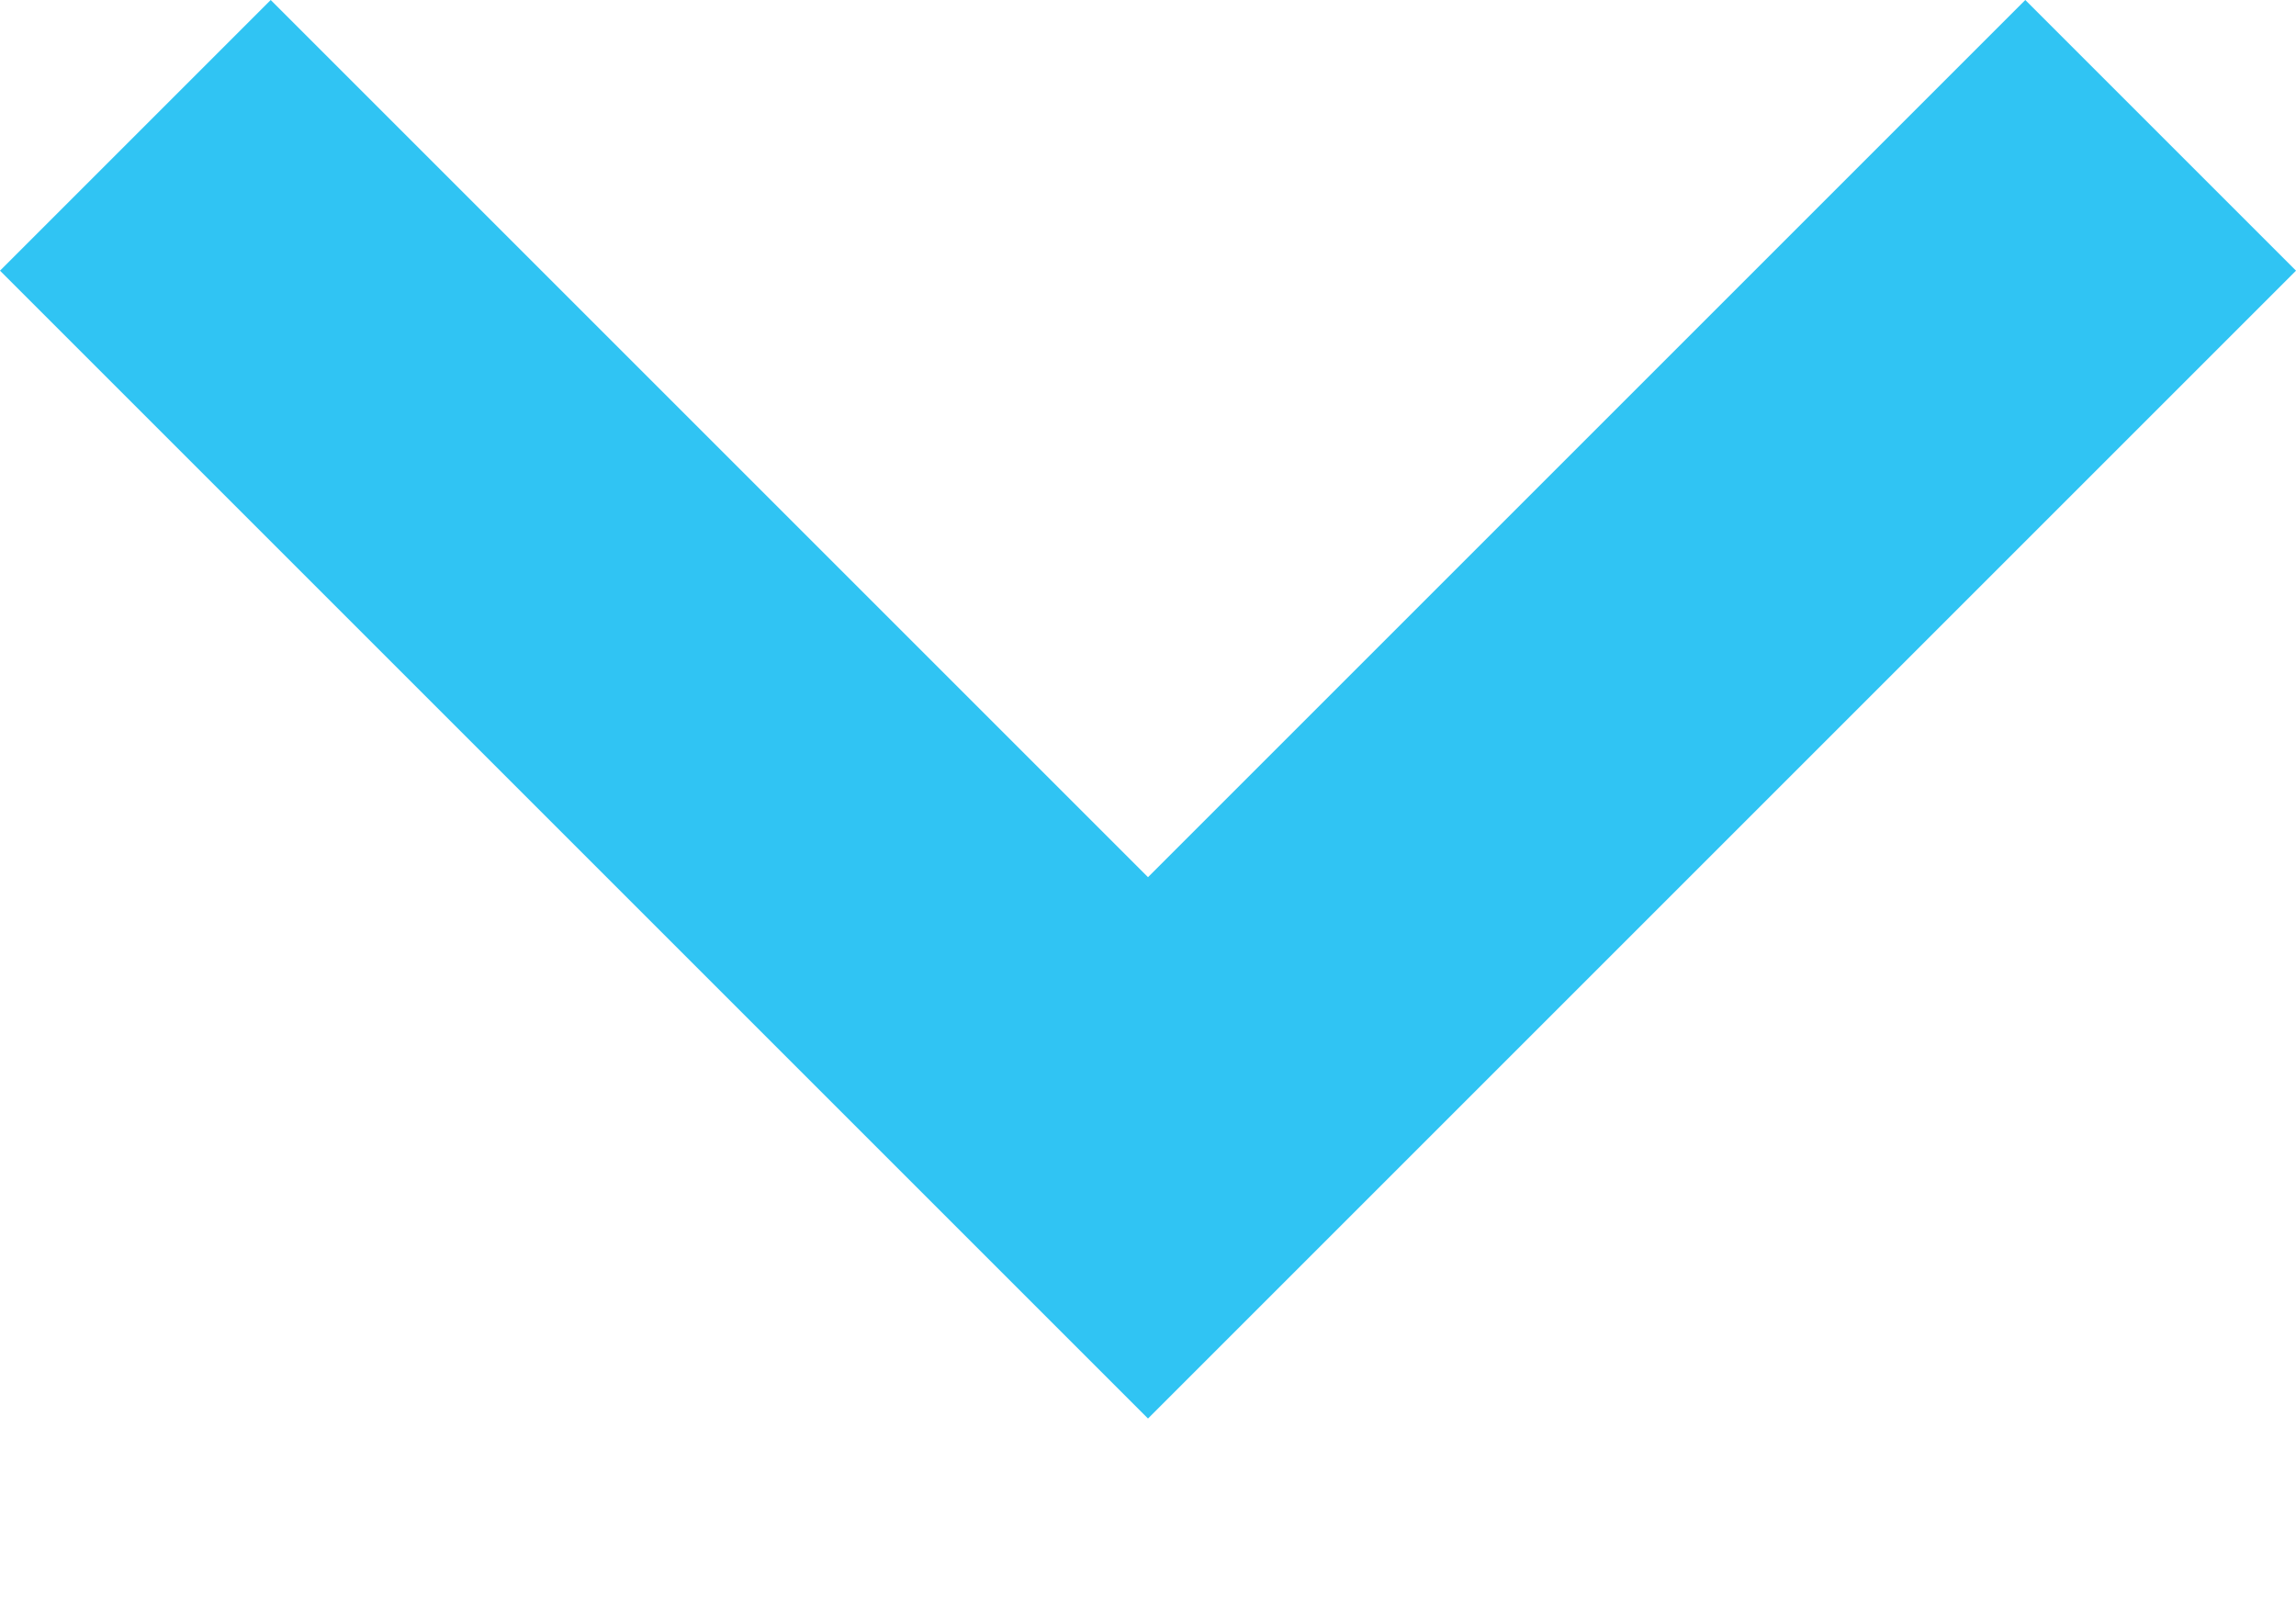
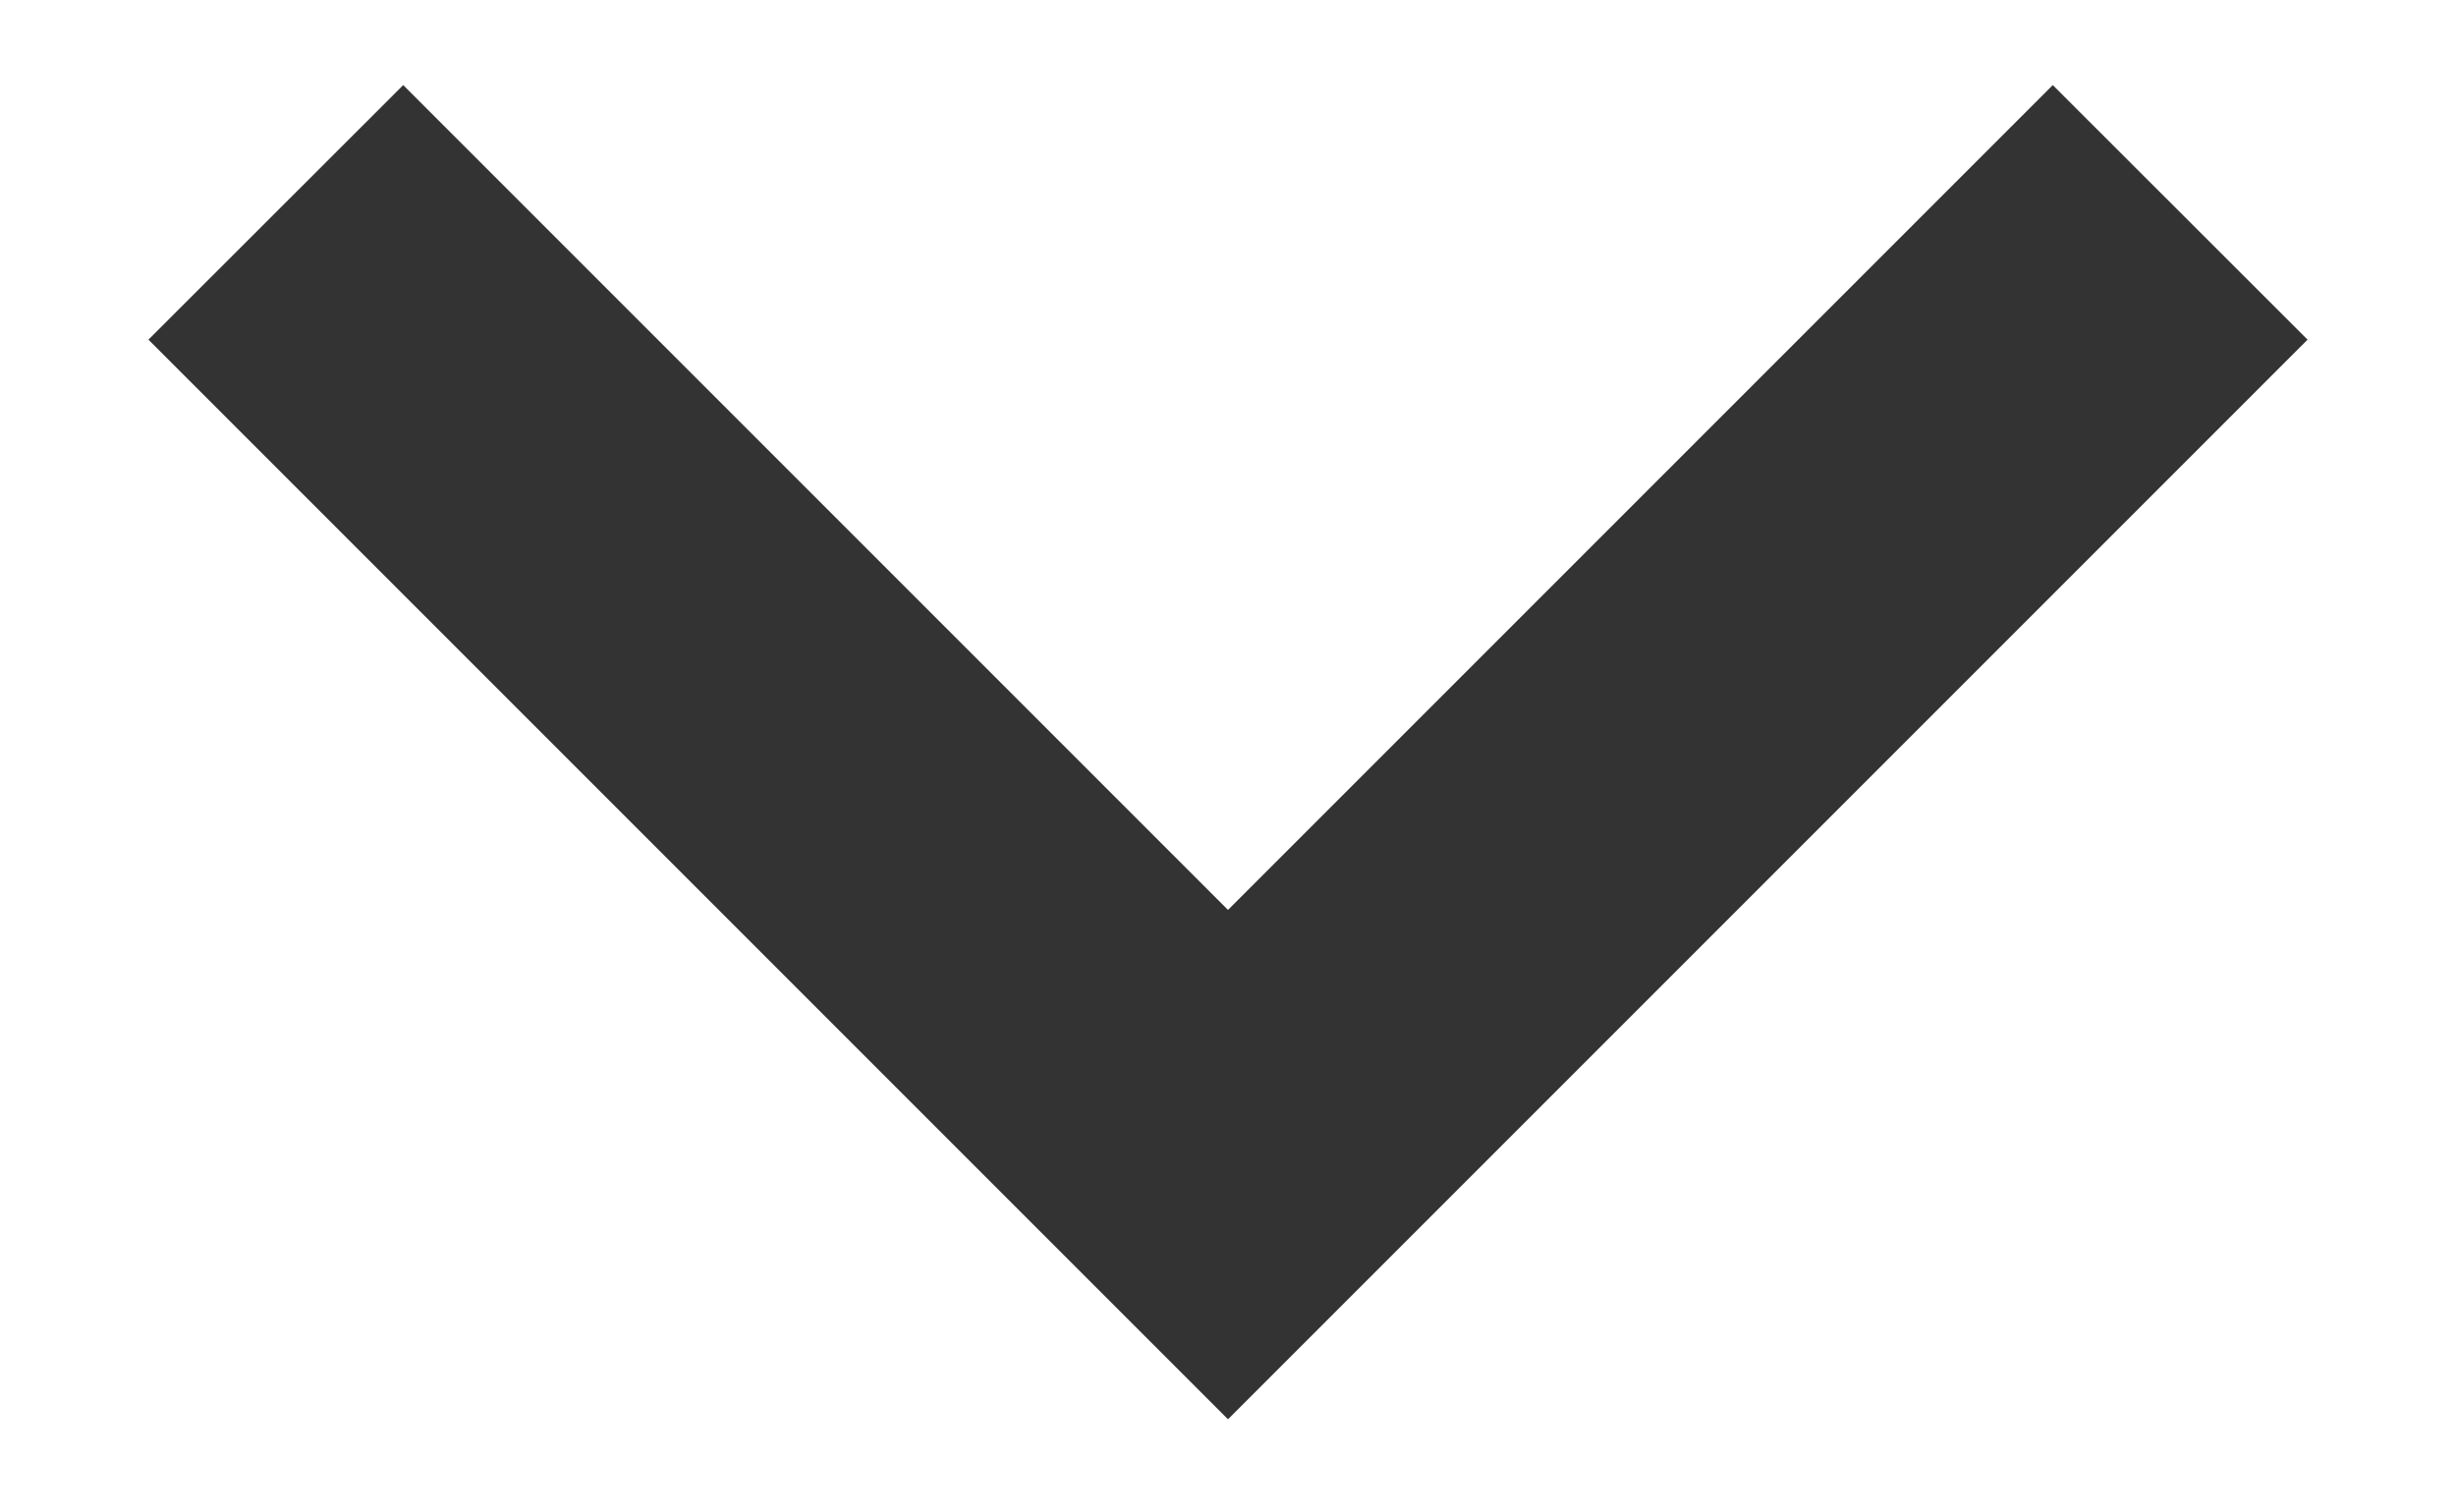
- <svg xmlns="http://www.w3.org/2000/svg" width="10" height="7" viewBox="0 0 10 7" fill="none">
-   <path d="M8.821 0L5 3.821L1.179 0L0 1.179L5 6.179L10 1.179L8.821 0Z" fill="#30C4F3" />
+ <svg xmlns="http://www.w3.org/2000/svg" fill="none" viewBox="0 0 10 7" height="8" width="13">
+   <path fill="#333" d="M8.82.394L5 4.214 1.18.394 0 1.573l5 5 5-5z" />
</svg>
